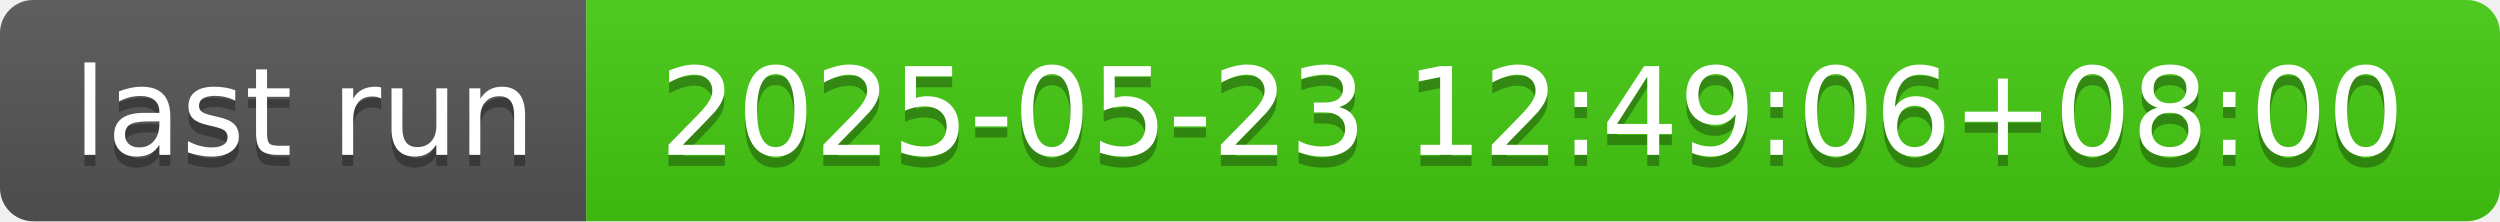
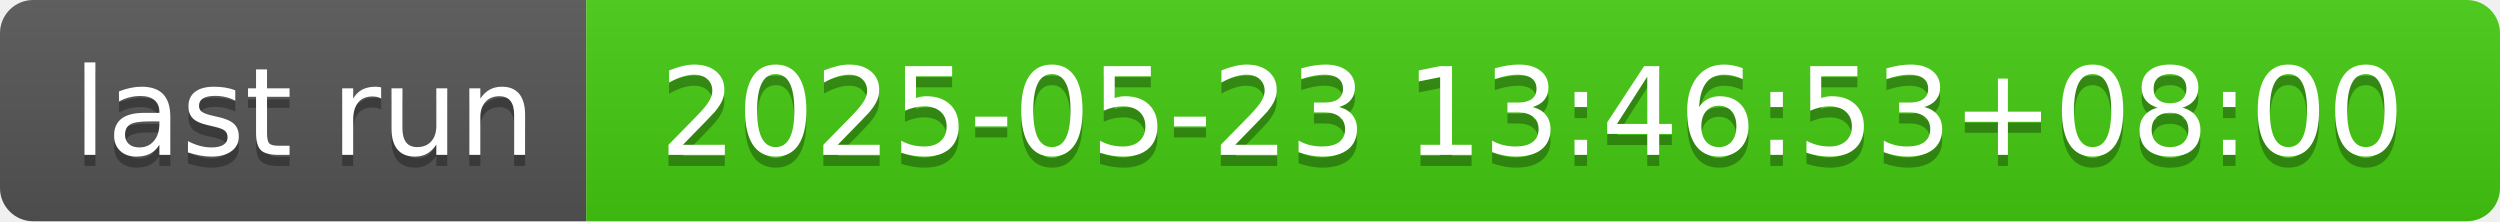
- <svg xmlns="http://www.w3.org/2000/svg" width="226" height="20" role="img" aria-label="last run: 2025-05-23 12:49:06+08:00">
+ <svg xmlns="http://www.w3.org/2000/svg" width="226" height="20" role="img" aria-label="last run: 2025-05-23 13:46:53+08:00">
  <linearGradient id="s" x2="0" y2="100%">
    <stop offset="0" stop-color="#bbb" stop-opacity=".1" />
    <stop offset="1" stop-opacity=".1" />
  </linearGradient>
  <clipPath id="r">
    <rect width="226" height="20" rx="3" fill="#fff" />
  </clipPath>
  <g clip-path="url(#r)">
    <rect width="53" height="20" fill="#555" />
    <rect x="53" width="173" height="20" fill="#4c1" />
    <rect width="226" height="20" fill="url(#s)" />
  </g>
  <g fill="#fff" text-anchor="middle" font-family="Verdana,Geneva,DejaVu Sans,sans-serif" text-rendering="geometricPrecision" font-size="110">
    <text aria-hidden="true" x="275" y="150" fill="#010101" fill-opacity=".3" transform="scale(.1)" textLength="430">last run</text>
    <text x="275" y="140" transform="scale(.1)" fill="#fff" textLength="430">last run</text>
-     <text aria-hidden="true" x="1385" y="150" fill="#010101" fill-opacity=".3" transform="scale(.1)" textLength="1630">2025-05-23 12:49:06+08:00</text>
-     <text x="1385" y="140" transform="scale(.1)" fill="#fff" textLength="1630">2025-05-23 12:49:06+08:00</text>
+     <text aria-hidden="true" x="1385" y="150" fill="#010101" fill-opacity=".3" transform="scale(.1)" textLength="1630">2025-05-23 13:46:53+08:00</text>
+     <text x="1385" y="140" transform="scale(.1)" fill="#fff" textLength="1630">2025-05-23 13:46:53+08:00</text>
  </g>
</svg>
